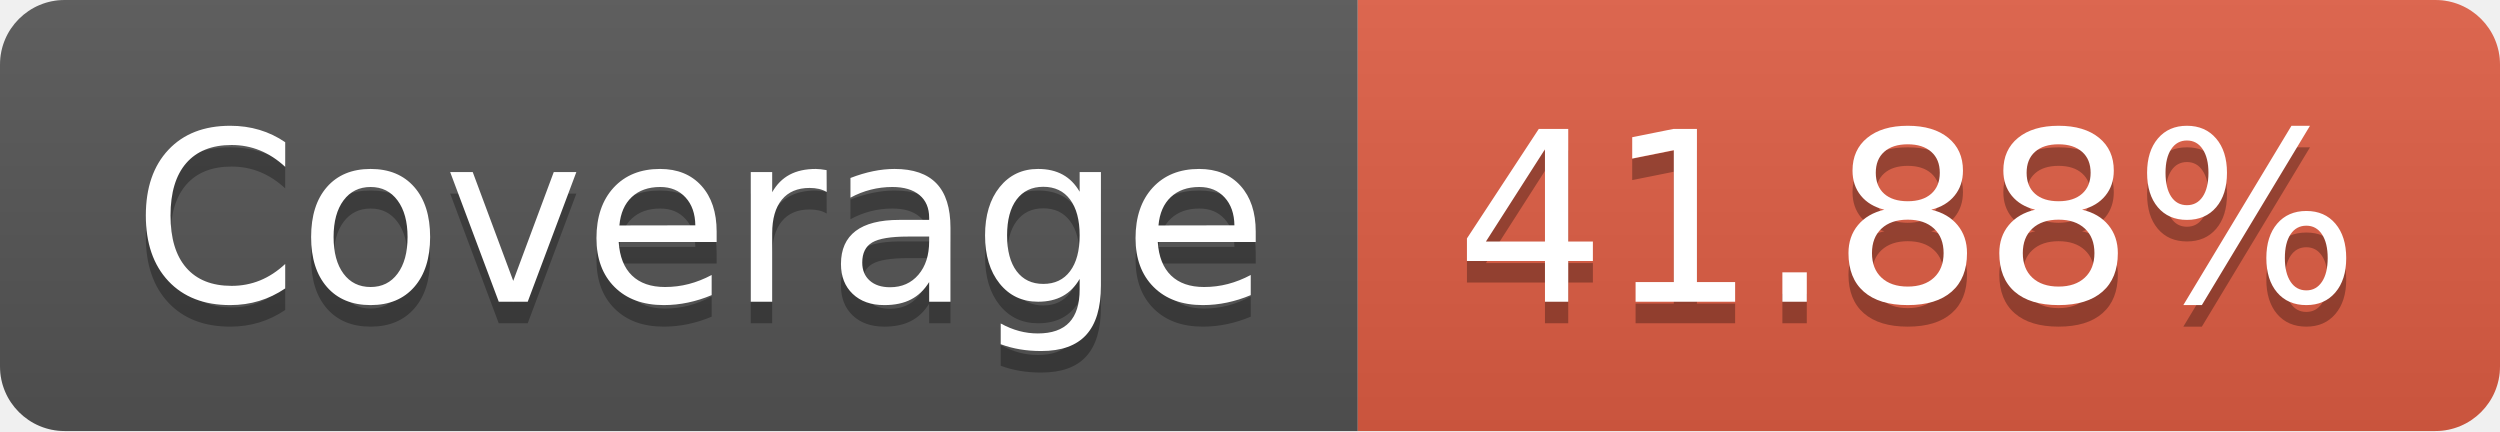
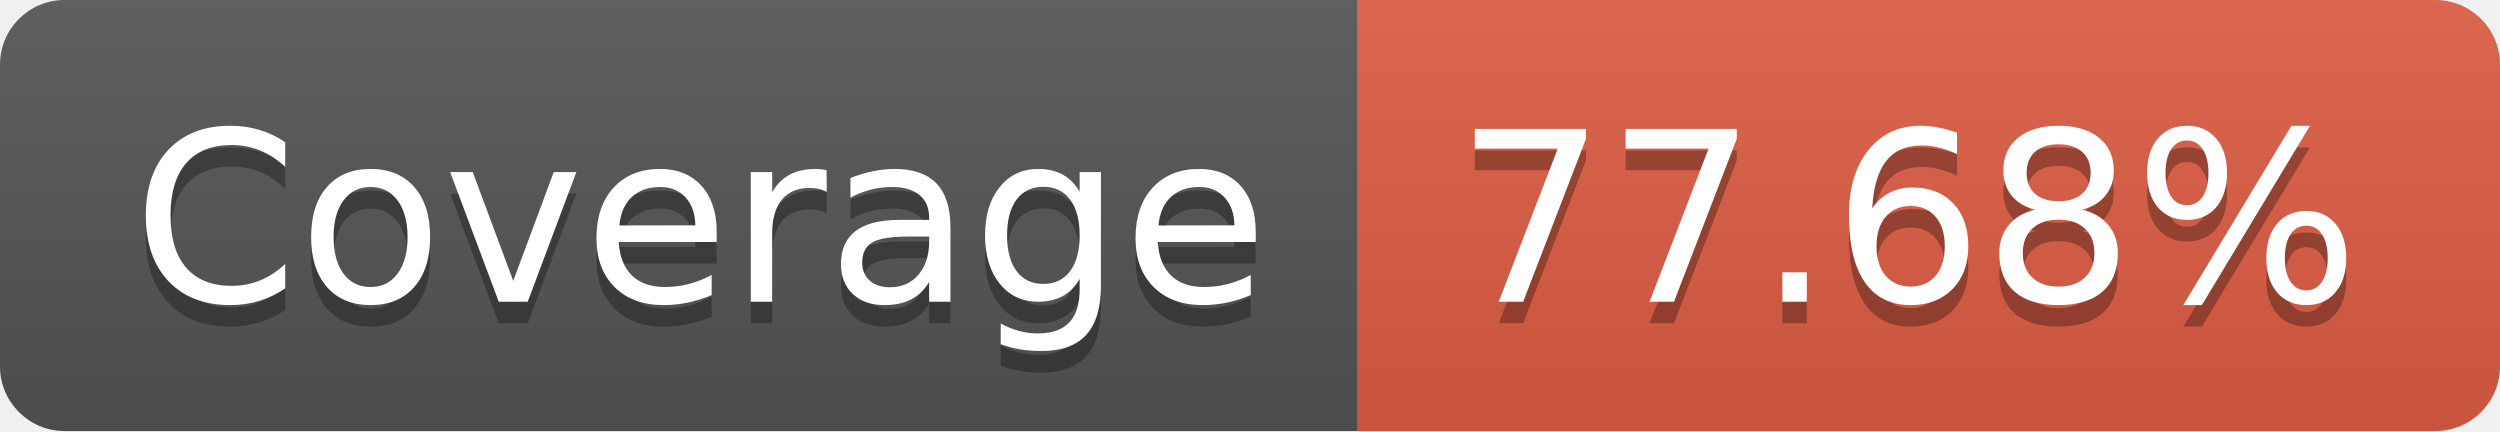
- <svg xmlns="http://www.w3.org/2000/svg" width="116" height="20" role="img" aria-label="Coverage: 41.88%">
+ <svg xmlns="http://www.w3.org/2000/svg" width="116" height="20" role="img" aria-label="Coverage: 77.68%">
  <linearGradient id="s" x2="0" y2="100%">
    <stop offset="0" stop-color="#bbb" stop-opacity=".1" />
    <stop offset="1" stop-opacity=".1" />
  </linearGradient>
  <clipPath id="r">
    <rect width="116" height="20" rx="3" fill="#fff" />
  </clipPath>
  <g clip-path="url(#r)">
    <rect width="63" height="20" fill="#555" />
    <rect x="63" width="53" height="20" fill="#e05d44" />
    <rect width="116" height="20" fill="url(#s)" />
  </g>
  <g fill="#fff" text-anchor="middle" font-family="Verdana,Geneva,DejaVu Sans,sans-serif" text-rendering="geometricPrecision" font-size="110">
    <text aria-hidden="true" x="325" y="150" fill="#010101" fill-opacity=".3" transform="scale(.1)" textLength="530">Coverage</text>
    <text x="325" y="140" transform="scale(.1)" fill="#fff" textLength="530">Coverage</text>
-     <text aria-hidden="true" x="885" y="150" fill="#010101" fill-opacity=".3" transform="scale(.1)" textLength="430">41.88%</text>
-     <text x="885" y="140" transform="scale(.1)" fill="#fff" textLength="430">41.88%</text>
+     <text aria-hidden="true" x="885" y="150" fill="#010101" fill-opacity=".3" transform="scale(.1)" textLength="430">77.68%</text>
+     <text x="885" y="140" transform="scale(.1)" fill="#fff" textLength="430">77.68%</text>
  </g>
</svg>
